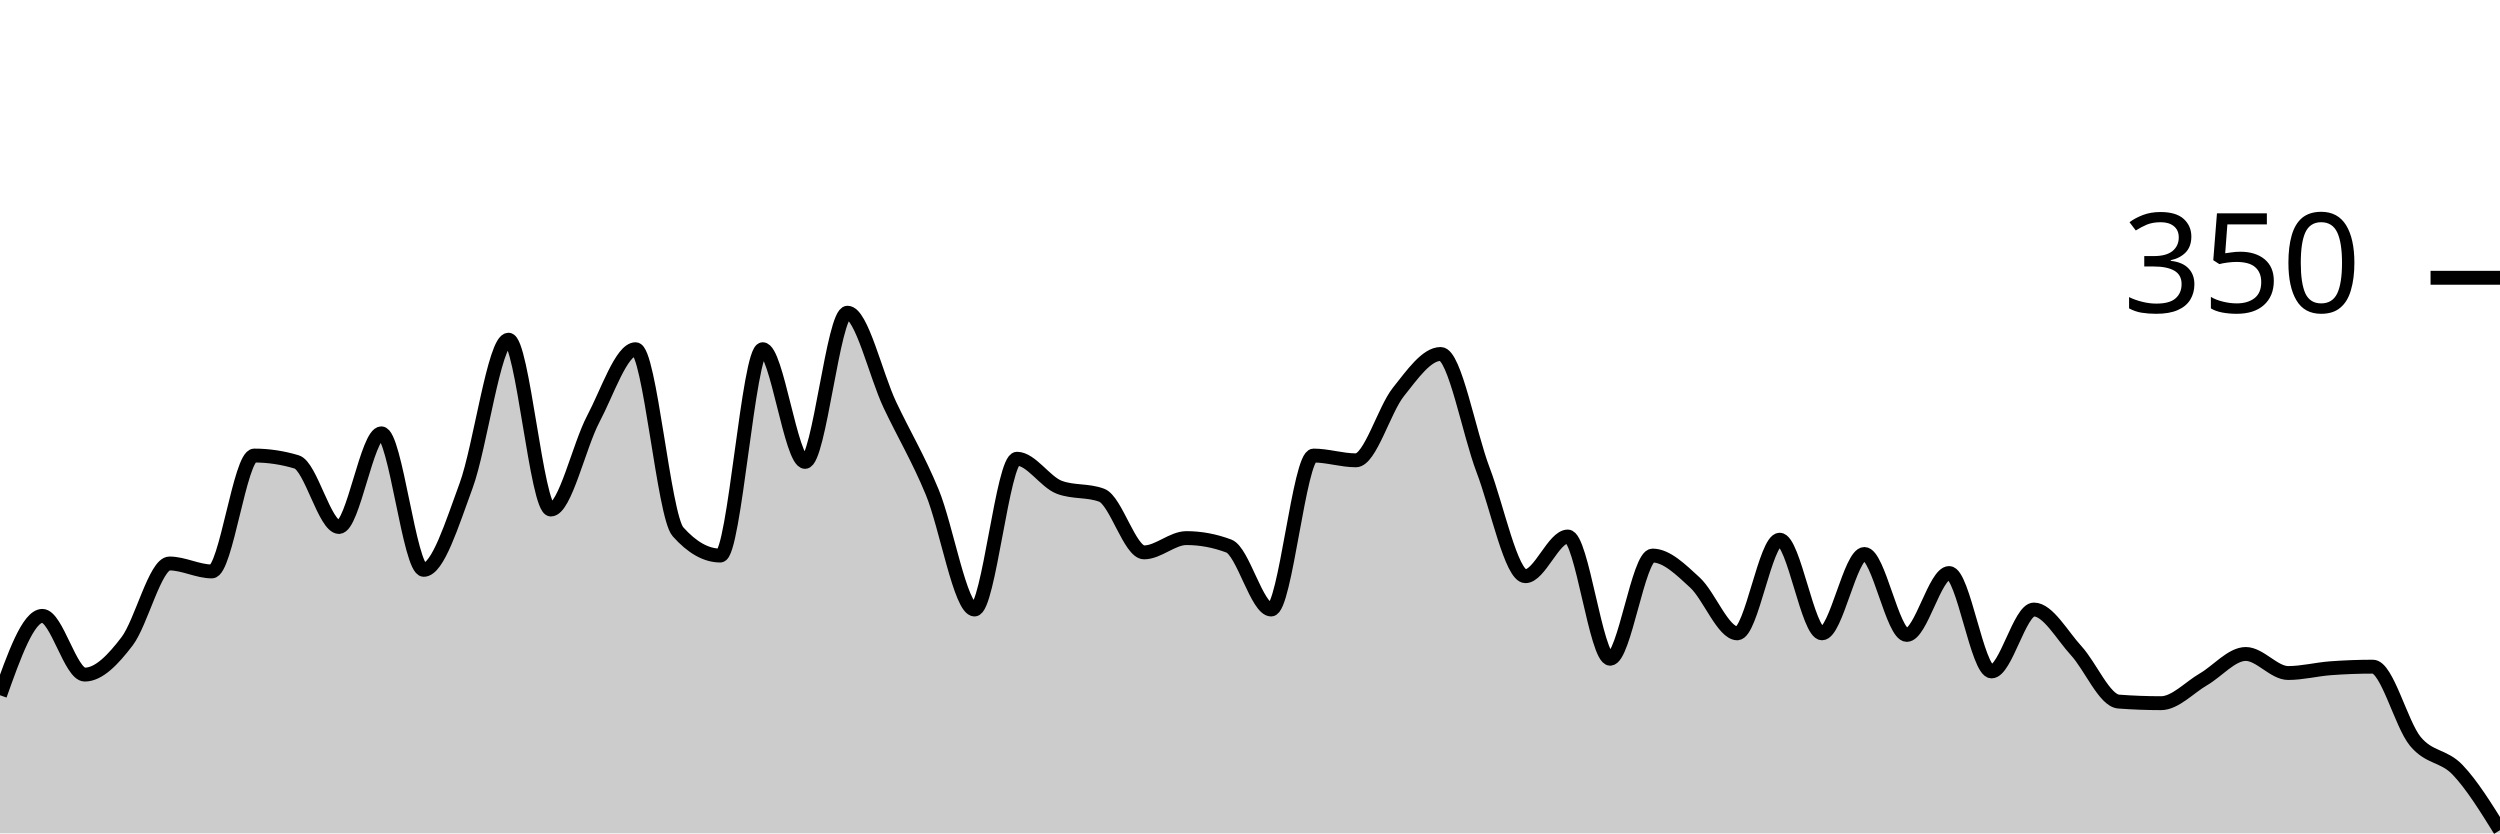
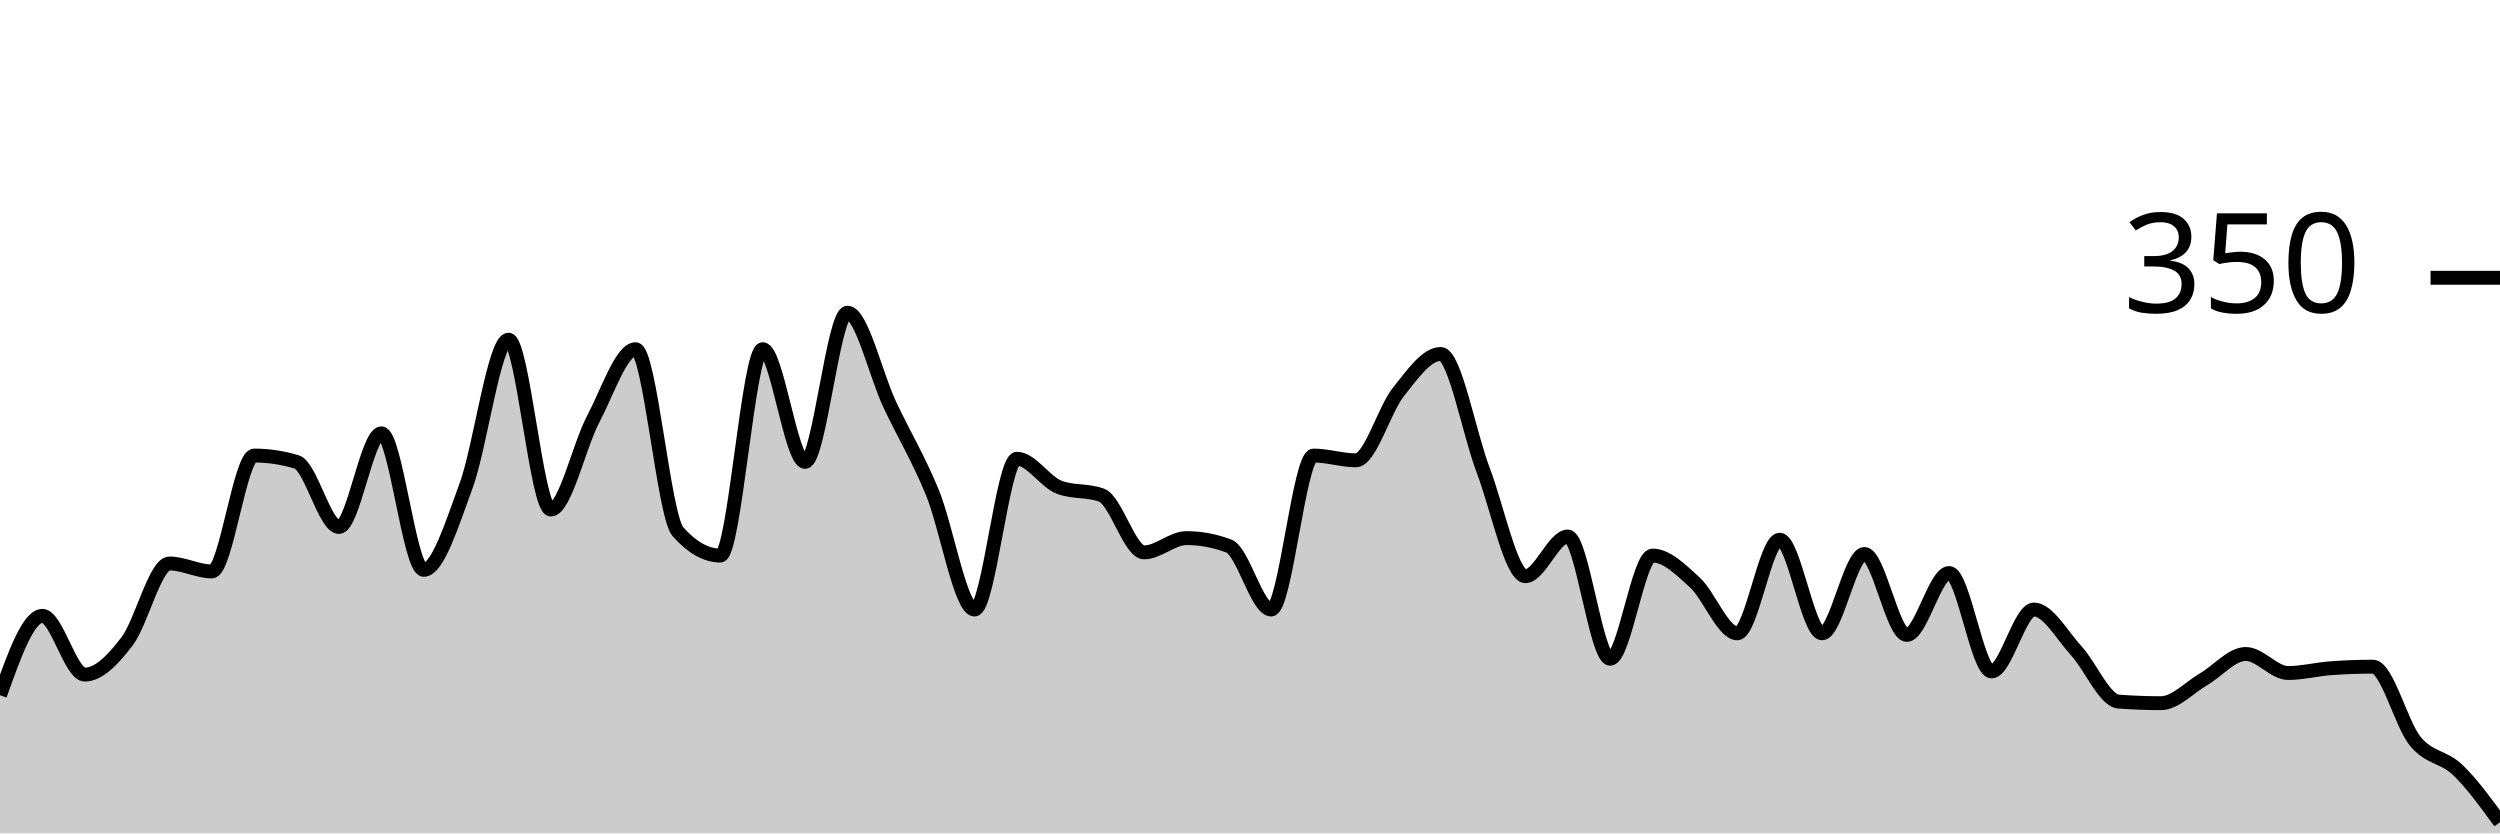
<svg xmlns="http://www.w3.org/2000/svg" viewBox="0 0 180 60">
  <g transform="translate(0,20)">
-     <path class="area" fill="rgba(0, 0, 0, 0.2)" d="M0,30.057C1.017,27.2,2.034,24.343,3.051,24.343C4.068,24.343,5.085,28.571,6.102,28.571C7.119,28.571,8.136,27.505,9.153,26.171C10.169,24.838,11.186,20.571,12.203,20.571C13.22,20.571,14.237,21.143,15.254,21.143C16.271,21.143,17.288,12.8,18.305,12.8C19.322,12.8,20.339,12.952,21.356,13.257C22.373,13.562,23.39,17.943,24.407,17.943C25.424,17.943,26.441,11.2,27.458,11.2C28.475,11.2,29.492,21.029,30.508,21.029C31.525,21.029,32.542,17.733,33.559,14.971C34.576,12.21,35.593,4.457,36.61,4.457C37.627,4.457,38.644,16.686,39.661,16.686C40.678,16.686,41.695,12.095,42.712,10.171C43.729,8.248,44.746,5.143,45.763,5.143C46.78,5.143,47.797,17.143,48.814,18.286C49.831,19.429,50.847,20,51.864,20C52.881,20,53.898,5.143,54.915,5.143C55.932,5.143,56.949,13.257,57.966,13.257C58.983,13.257,60,2.514,61.017,2.514C62.034,2.514,63.051,6.99,64.068,9.143C65.085,11.295,66.102,12.971,67.119,15.429C68.136,17.886,69.153,23.886,70.169,23.886C71.186,23.886,72.203,13.029,73.22,13.029C74.237,13.029,75.254,14.705,76.271,15.086C77.288,15.467,78.305,15.276,79.322,15.657C80.339,16.038,81.356,19.771,82.373,19.771C83.39,19.771,84.407,18.743,85.424,18.743C86.441,18.743,87.458,18.933,88.475,19.314C89.492,19.695,90.508,23.886,91.525,23.886C92.542,23.886,93.559,12.8,94.576,12.8C95.593,12.8,96.61,13.143,97.627,13.143C98.644,13.143,99.661,9.505,100.678,8.229C101.695,6.952,102.712,5.486,103.729,5.486C104.746,5.486,105.763,11.162,106.78,13.829C107.797,16.495,108.814,21.486,109.831,21.486C110.847,21.486,111.864,18.629,112.881,18.629C113.898,18.629,114.915,27.429,115.932,27.429C116.949,27.429,117.966,20,118.983,20C120,20,121.017,21.01,122.034,21.943C123.051,22.876,124.068,25.6,125.085,25.6C126.102,25.6,127.119,18.857,128.136,18.857C129.153,18.857,130.169,25.6,131.186,25.6C132.203,25.6,133.22,19.886,134.237,19.886C135.254,19.886,136.271,25.714,137.288,25.714C138.305,25.714,139.322,21.257,140.339,21.257C141.356,21.257,142.373,28.343,143.39,28.343C144.407,28.343,145.424,23.886,146.441,23.886C147.458,23.886,148.475,25.752,149.492,26.857C150.508,27.962,151.525,30.438,152.542,30.514C153.559,30.59,154.576,30.629,155.593,30.629C156.61,30.629,157.627,29.505,158.644,28.914C159.661,28.324,160.678,27.086,161.695,27.086C162.712,27.086,163.729,28.457,164.746,28.457C165.763,28.457,166.78,28.19,167.797,28.114C168.814,28.038,169.831,28,170.847,28C171.864,28,172.881,32.133,173.898,33.371C174.915,34.61,175.932,34.362,176.949,35.429C177.966,36.495,178.983,38.133,180,39.771L180,40C178.983,40,177.966,40,176.949,40C175.932,40,174.915,40,173.898,40C172.881,40,171.864,40,170.847,40C169.831,40,168.814,40,167.797,40C166.78,40,165.763,40,164.746,40C163.729,40,162.712,40,161.695,40C160.678,40,159.661,40,158.644,40C157.627,40,156.61,40,155.593,40C154.576,40,153.559,40,152.542,40C151.525,40,150.508,40,149.492,40C148.475,40,147.458,40,146.441,40C145.424,40,144.407,40,143.39,40C142.373,40,141.356,40,140.339,40C139.322,40,138.305,40,137.288,40C136.271,40,135.254,40,134.237,40C133.22,40,132.203,40,131.186,40C130.169,40,129.153,40,128.136,40C127.119,40,126.102,40,125.085,40C124.068,40,123.051,40,122.034,40C121.017,40,120,40,118.983,40C117.966,40,116.949,40,115.932,40C114.915,40,113.898,40,112.881,40C111.864,40,110.847,40,109.831,40C108.814,40,107.797,40,106.78,40C105.763,40,104.746,40,103.729,40C102.712,40,101.695,40,100.678,40C99.661,40,98.644,40,97.627,40C96.61,40,95.593,40,94.576,40C93.559,40,92.542,40,91.525,40C90.508,40,89.492,40,88.475,40C87.458,40,86.441,40,85.424,40C84.407,40,83.39,40,82.373,40C81.356,40,80.339,40,79.322,40C78.305,40,77.288,40,76.271,40C75.254,40,74.237,40,73.22,40C72.203,40,71.186,40,70.169,40C69.153,40,68.136,40,67.119,40C66.102,40,65.085,40,64.068,40C63.051,40,62.034,40,61.017,40C60,40,58.983,40,57.966,40C56.949,40,55.932,40,54.915,40C53.898,40,52.881,40,51.864,40C50.847,40,49.831,40,48.814,40C47.797,40,46.78,40,45.763,40C44.746,40,43.729,40,42.712,40C41.695,40,40.678,40,39.661,40C38.644,40,37.627,40,36.61,40C35.593,40,34.576,40,33.559,40C32.542,40,31.525,40,30.508,40C29.492,40,28.475,40,27.458,40C26.441,40,25.424,40,24.407,40C23.39,40,22.373,40,21.356,40C20.339,40,19.322,40,18.305,40C17.288,40,16.271,40,15.254,40C14.237,40,13.22,40,12.203,40C11.186,40,10.169,40,9.153,40C8.136,40,7.119,40,6.102,40C5.085,40,4.068,40,3.051,40C2.034,40,1.017,40,0,40Z" />
-     <path class="line" stroke="black" fill="none" d="M0,30.057C1.017,27.2,2.034,24.343,3.051,24.343C4.068,24.343,5.085,28.571,6.102,28.571C7.119,28.571,8.136,27.505,9.153,26.171C10.169,24.838,11.186,20.571,12.203,20.571C13.22,20.571,14.237,21.143,15.254,21.143C16.271,21.143,17.288,12.8,18.305,12.8C19.322,12.8,20.339,12.952,21.356,13.257C22.373,13.562,23.39,17.943,24.407,17.943C25.424,17.943,26.441,11.2,27.458,11.2C28.475,11.2,29.492,21.029,30.508,21.029C31.525,21.029,32.542,17.733,33.559,14.971C34.576,12.21,35.593,4.457,36.61,4.457C37.627,4.457,38.644,16.686,39.661,16.686C40.678,16.686,41.695,12.095,42.712,10.171C43.729,8.248,44.746,5.143,45.763,5.143C46.78,5.143,47.797,17.143,48.814,18.286C49.831,19.429,50.847,20,51.864,20C52.881,20,53.898,5.143,54.915,5.143C55.932,5.143,56.949,13.257,57.966,13.257C58.983,13.257,60,2.514,61.017,2.514C62.034,2.514,63.051,6.99,64.068,9.143C65.085,11.295,66.102,12.971,67.119,15.429C68.136,17.886,69.153,23.886,70.169,23.886C71.186,23.886,72.203,13.029,73.22,13.029C74.237,13.029,75.254,14.705,76.271,15.086C77.288,15.467,78.305,15.276,79.322,15.657C80.339,16.038,81.356,19.771,82.373,19.771C83.39,19.771,84.407,18.743,85.424,18.743C86.441,18.743,87.458,18.933,88.475,19.314C89.492,19.695,90.508,23.886,91.525,23.886C92.542,23.886,93.559,12.8,94.576,12.8C95.593,12.8,96.61,13.143,97.627,13.143C98.644,13.143,99.661,9.505,100.678,8.229C101.695,6.952,102.712,5.486,103.729,5.486C104.746,5.486,105.763,11.162,106.78,13.829C107.797,16.495,108.814,21.486,109.831,21.486C110.847,21.486,111.864,18.629,112.881,18.629C113.898,18.629,114.915,27.429,115.932,27.429C116.949,27.429,117.966,20,118.983,20C120,20,121.017,21.01,122.034,21.943C123.051,22.876,124.068,25.6,125.085,25.6C126.102,25.6,127.119,18.857,128.136,18.857C129.153,18.857,130.169,25.6,131.186,25.6C132.203,25.6,133.22,19.886,134.237,19.886C135.254,19.886,136.271,25.714,137.288,25.714C138.305,25.714,139.322,21.257,140.339,21.257C141.356,21.257,142.373,28.343,143.39,28.343C144.407,28.343,145.424,23.886,146.441,23.886C147.458,23.886,148.475,25.752,149.492,26.857C150.508,27.962,151.525,30.438,152.542,30.514C153.559,30.59,154.576,30.629,155.593,30.629C156.61,30.629,157.627,29.505,158.644,28.914C159.661,28.324,160.678,27.086,161.695,27.086C162.712,27.086,163.729,28.457,164.746,28.457C165.763,28.457,166.78,28.19,167.797,28.114C168.814,28.038,169.831,28,170.847,28C171.864,28,172.881,32.133,173.898,33.371C174.915,34.61,175.932,34.362,176.949,35.429C177.966,36.495,178.983,38.133,180,39.771" />
+     <path class="area" fill="rgba(0, 0, 0, 0.2)" d="M0,30.057C1.017,27.2,2.034,24.343,3.051,24.343C4.068,24.343,5.085,28.571,6.102,28.571C7.119,28.571,8.136,27.505,9.153,26.171C10.169,24.838,11.186,20.571,12.203,20.571C13.22,20.571,14.237,21.143,15.254,21.143C16.271,21.143,17.288,12.8,18.305,12.8C19.322,12.8,20.339,12.952,21.356,13.257C22.373,13.562,23.39,17.943,24.407,17.943C25.424,17.943,26.441,11.2,27.458,11.2C28.475,11.2,29.492,21.029,30.508,21.029C31.525,21.029,32.542,17.733,33.559,14.971C34.576,12.21,35.593,4.457,36.61,4.457C37.627,4.457,38.644,16.686,39.661,16.686C40.678,16.686,41.695,12.095,42.712,10.171C43.729,8.248,44.746,5.143,45.763,5.143C46.78,5.143,47.797,17.143,48.814,18.286C49.831,19.429,50.847,20,51.864,20C52.881,20,53.898,5.143,54.915,5.143C55.932,5.143,56.949,13.257,57.966,13.257C58.983,13.257,60,2.514,61.017,2.514C62.034,2.514,63.051,6.99,64.068,9.143C65.085,11.295,66.102,12.971,67.119,15.429C68.136,17.886,69.153,23.886,70.169,23.886C71.186,23.886,72.203,13.029,73.22,13.029C74.237,13.029,75.254,14.705,76.271,15.086C77.288,15.467,78.305,15.276,79.322,15.657C80.339,16.038,81.356,19.771,82.373,19.771C83.39,19.771,84.407,18.743,85.424,18.743C86.441,18.743,87.458,18.933,88.475,19.314C89.492,19.695,90.508,23.886,91.525,23.886C92.542,23.886,93.559,12.8,94.576,12.8C95.593,12.8,96.61,13.143,97.627,13.143C98.644,13.143,99.661,9.505,100.678,8.229C101.695,6.952,102.712,5.486,103.729,5.486C104.746,5.486,105.763,11.162,106.78,13.829C107.797,16.495,108.814,21.486,109.831,21.486C110.847,21.486,111.864,18.629,112.881,18.629C113.898,18.629,114.915,27.429,115.932,27.429C116.949,27.429,117.966,20,118.983,20C120,20,121.017,21.01,122.034,21.943C123.051,22.876,124.068,25.6,125.085,25.6C126.102,25.6,127.119,18.857,128.136,18.857C129.153,18.857,130.169,25.6,131.186,25.6C132.203,25.6,133.22,19.886,134.237,19.886C135.254,19.886,136.271,25.714,137.288,25.714C138.305,25.714,139.322,21.257,140.339,21.257C141.356,21.257,142.373,28.343,143.39,28.343C144.407,28.343,145.424,23.886,146.441,23.886C147.458,23.886,148.475,25.752,149.492,26.857C150.508,27.962,151.525,30.438,152.542,30.514C153.559,30.59,154.576,30.629,155.593,30.629C156.61,30.629,157.627,29.505,158.644,28.914C159.661,28.324,160.678,27.086,161.695,27.086C162.712,27.086,163.729,28.457,164.746,28.457C165.763,28.457,166.78,28.19,167.797,28.114C168.814,28.038,169.831,28,170.847,28C171.864,28,172.881,32.133,173.898,33.371C174.915,34.61,175.932,34.457,176.949,35.429C177.966,36.4,178.983,37.8,180,39.2L180,40C178.983,40,177.966,40,176.949,40C175.932,40,174.915,40,173.898,40C172.881,40,171.864,40,170.847,40C169.831,40,168.814,40,167.797,40C166.78,40,165.763,40,164.746,40C163.729,40,162.712,40,161.695,40C160.678,40,159.661,40,158.644,40C157.627,40,156.61,40,155.593,40C154.576,40,153.559,40,152.542,40C151.525,40,150.508,40,149.492,40C148.475,40,147.458,40,146.441,40C145.424,40,144.407,40,143.39,40C142.373,40,141.356,40,140.339,40C139.322,40,138.305,40,137.288,40C136.271,40,135.254,40,134.237,40C133.22,40,132.203,40,131.186,40C130.169,40,129.153,40,128.136,40C127.119,40,126.102,40,125.085,40C124.068,40,123.051,40,122.034,40C121.017,40,120,40,118.983,40C117.966,40,116.949,40,115.932,40C114.915,40,113.898,40,112.881,40C111.864,40,110.847,40,109.831,40C108.814,40,107.797,40,106.78,40C105.763,40,104.746,40,103.729,40C102.712,40,101.695,40,100.678,40C99.661,40,98.644,40,97.627,40C96.61,40,95.593,40,94.576,40C93.559,40,92.542,40,91.525,40C90.508,40,89.492,40,88.475,40C87.458,40,86.441,40,85.424,40C84.407,40,83.39,40,82.373,40C81.356,40,80.339,40,79.322,40C78.305,40,77.288,40,76.271,40C75.254,40,74.237,40,73.22,40C72.203,40,71.186,40,70.169,40C69.153,40,68.136,40,67.119,40C66.102,40,65.085,40,64.068,40C63.051,40,62.034,40,61.017,40C60,40,58.983,40,57.966,40C56.949,40,55.932,40,54.915,40C53.898,40,52.881,40,51.864,40C50.847,40,49.831,40,48.814,40C47.797,40,46.78,40,45.763,40C44.746,40,43.729,40,42.712,40C41.695,40,40.678,40,39.661,40C38.644,40,37.627,40,36.61,40C35.593,40,34.576,40,33.559,40C32.542,40,31.525,40,30.508,40C29.492,40,28.475,40,27.458,40C26.441,40,25.424,40,24.407,40C23.39,40,22.373,40,21.356,40C20.339,40,19.322,40,18.305,40C17.288,40,16.271,40,15.254,40C14.237,40,13.22,40,12.203,40C11.186,40,10.169,40,9.153,40C8.136,40,7.119,40,6.102,40C5.085,40,4.068,40,3.051,40C2.034,40,1.017,40,0,40Z" />
+     <path class="line" stroke="black" fill="none" d="M0,30.057C1.017,27.2,2.034,24.343,3.051,24.343C4.068,24.343,5.085,28.571,6.102,28.571C7.119,28.571,8.136,27.505,9.153,26.171C10.169,24.838,11.186,20.571,12.203,20.571C13.22,20.571,14.237,21.143,15.254,21.143C16.271,21.143,17.288,12.8,18.305,12.8C19.322,12.8,20.339,12.952,21.356,13.257C22.373,13.562,23.39,17.943,24.407,17.943C25.424,17.943,26.441,11.2,27.458,11.2C28.475,11.2,29.492,21.029,30.508,21.029C31.525,21.029,32.542,17.733,33.559,14.971C34.576,12.21,35.593,4.457,36.61,4.457C37.627,4.457,38.644,16.686,39.661,16.686C40.678,16.686,41.695,12.095,42.712,10.171C43.729,8.248,44.746,5.143,45.763,5.143C46.78,5.143,47.797,17.143,48.814,18.286C49.831,19.429,50.847,20,51.864,20C52.881,20,53.898,5.143,54.915,5.143C55.932,5.143,56.949,13.257,57.966,13.257C58.983,13.257,60,2.514,61.017,2.514C62.034,2.514,63.051,6.99,64.068,9.143C65.085,11.295,66.102,12.971,67.119,15.429C68.136,17.886,69.153,23.886,70.169,23.886C71.186,23.886,72.203,13.029,73.22,13.029C74.237,13.029,75.254,14.705,76.271,15.086C77.288,15.467,78.305,15.276,79.322,15.657C80.339,16.038,81.356,19.771,82.373,19.771C83.39,19.771,84.407,18.743,85.424,18.743C86.441,18.743,87.458,18.933,88.475,19.314C89.492,19.695,90.508,23.886,91.525,23.886C92.542,23.886,93.559,12.8,94.576,12.8C95.593,12.8,96.61,13.143,97.627,13.143C98.644,13.143,99.661,9.505,100.678,8.229C101.695,6.952,102.712,5.486,103.729,5.486C104.746,5.486,105.763,11.162,106.78,13.829C107.797,16.495,108.814,21.486,109.831,21.486C110.847,21.486,111.864,18.629,112.881,18.629C113.898,18.629,114.915,27.429,115.932,27.429C116.949,27.429,117.966,20,118.983,20C120,20,121.017,21.01,122.034,21.943C123.051,22.876,124.068,25.6,125.085,25.6C126.102,25.6,127.119,18.857,128.136,18.857C129.153,18.857,130.169,25.6,131.186,25.6C132.203,25.6,133.22,19.886,134.237,19.886C135.254,19.886,136.271,25.714,137.288,25.714C138.305,25.714,139.322,21.257,140.339,21.257C141.356,21.257,142.373,28.343,143.39,28.343C144.407,28.343,145.424,23.886,146.441,23.886C147.458,23.886,148.475,25.752,149.492,26.857C150.508,27.962,151.525,30.438,152.542,30.514C153.559,30.59,154.576,30.629,155.593,30.629C156.61,30.629,157.627,29.505,158.644,28.914C159.661,28.324,160.678,27.086,161.695,27.086C162.712,27.086,163.729,28.457,164.746,28.457C165.763,28.457,166.78,28.19,167.797,28.114C168.814,28.038,169.831,28,170.847,28C171.864,28,172.881,32.133,173.898,33.371C174.915,34.61,175.932,34.457,176.949,35.429C177.966,36.4,178.983,37.8,180,39.2" />
    <path class="axis-ceiling" stroke-width="1" stroke="black" fill="none" d="M175,0L180,0" />
    <text class="axis-ceiling-label" font-family="sans-serif" text-anchor="end" font-size="10px" x="170" y="2.5">350</text>
  </g>
</svg>
